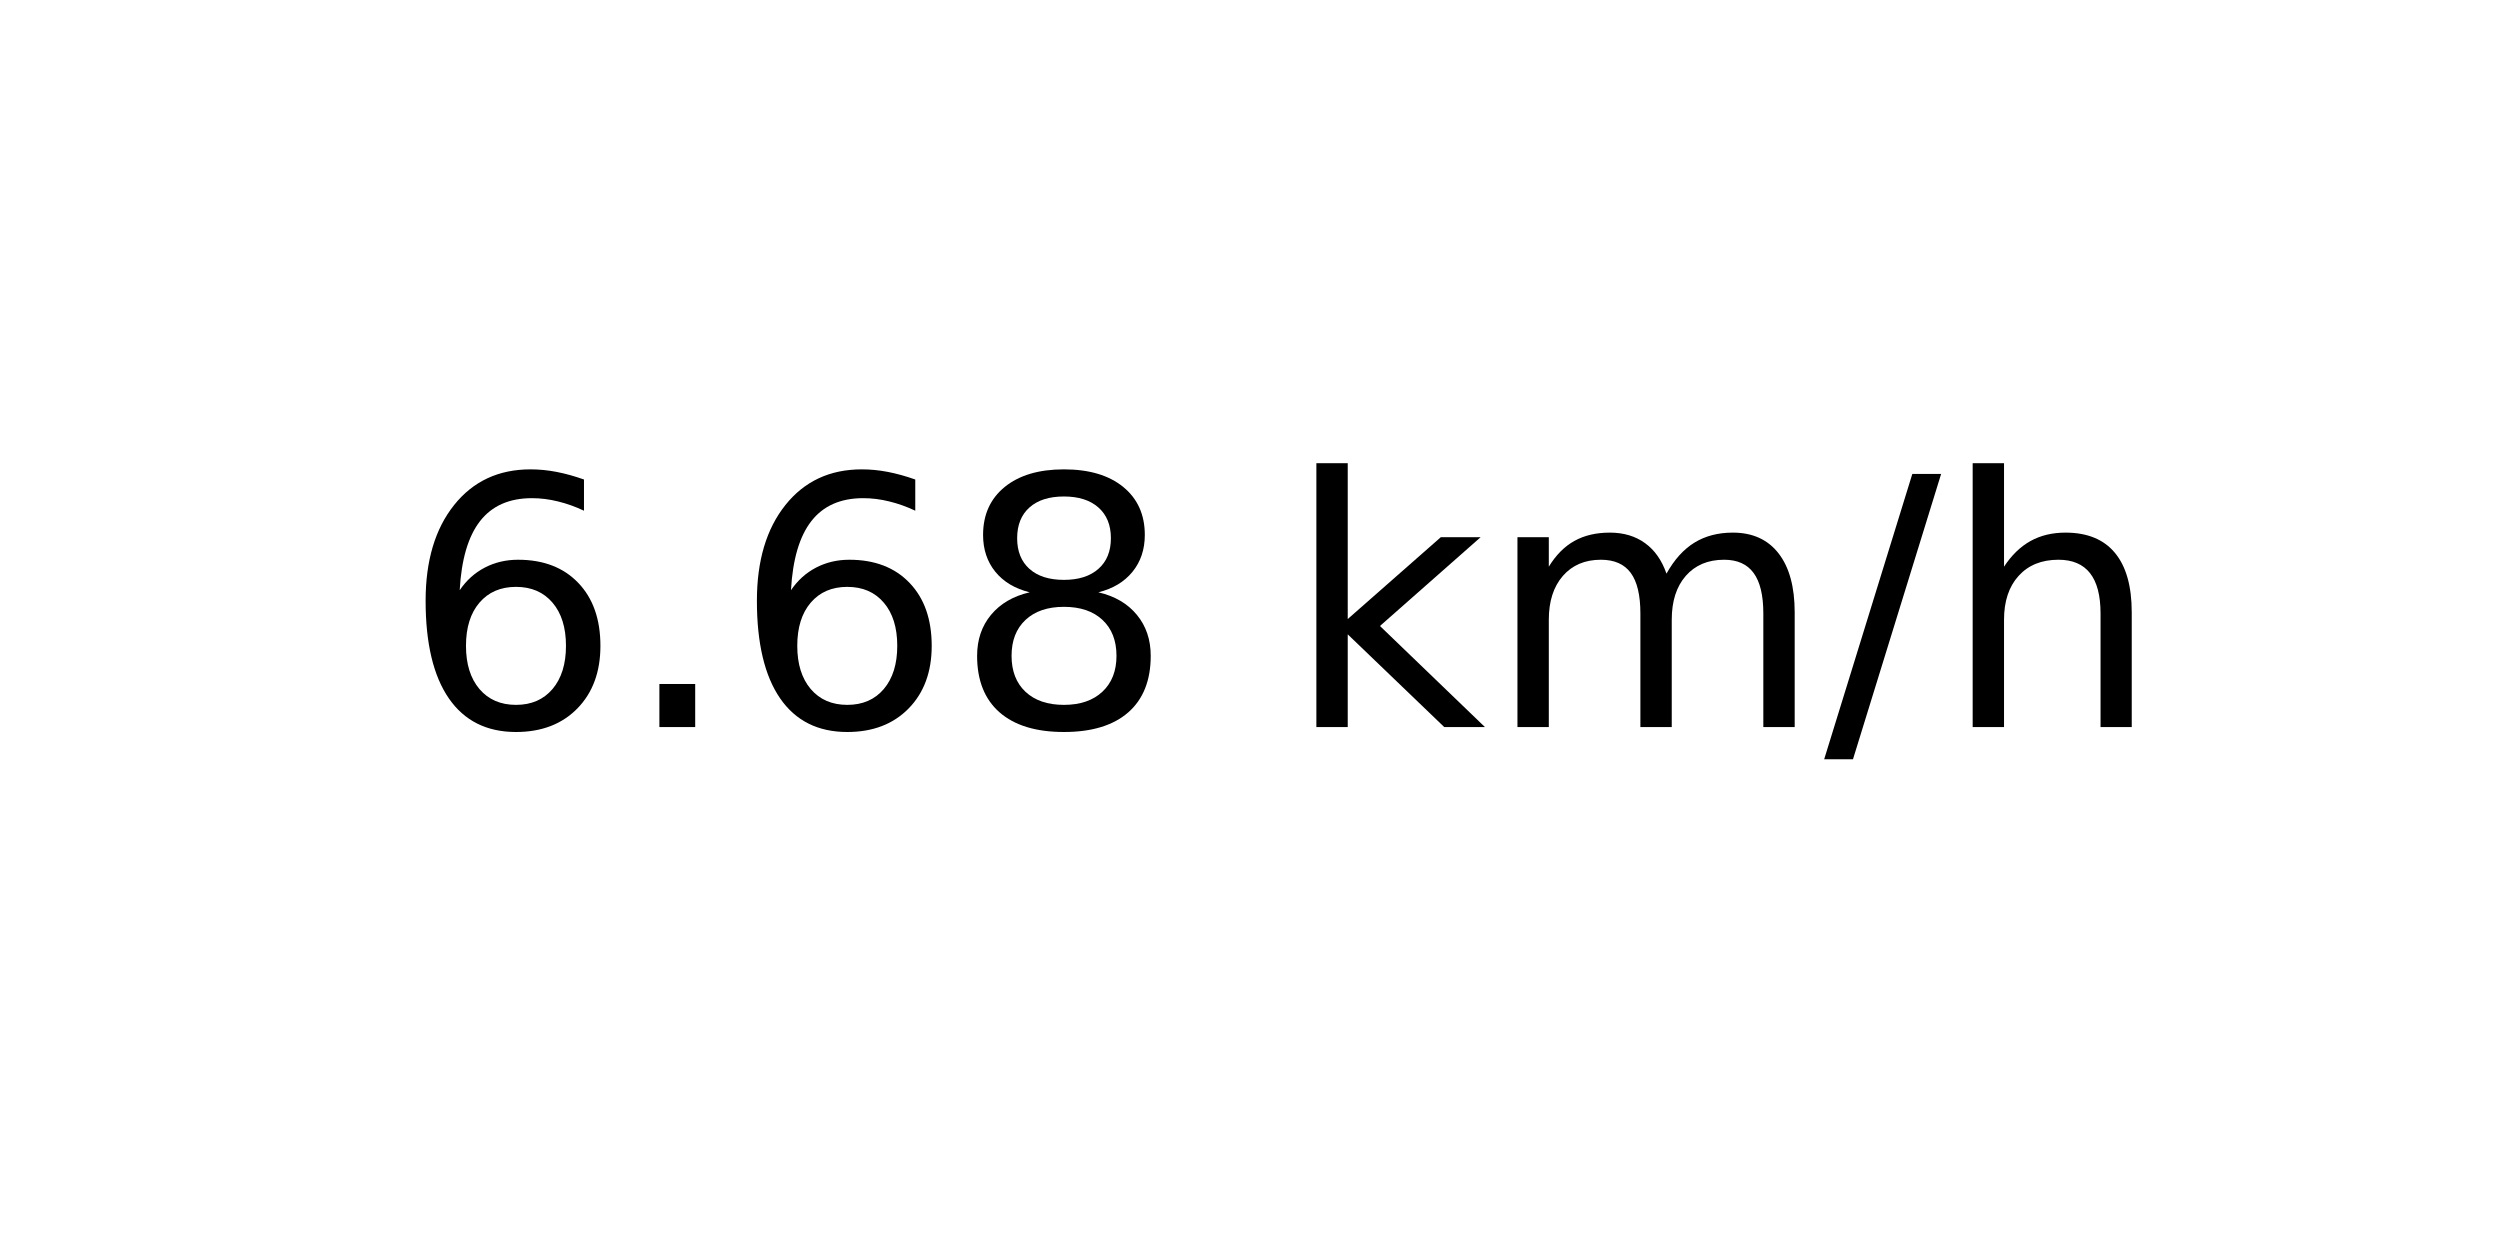
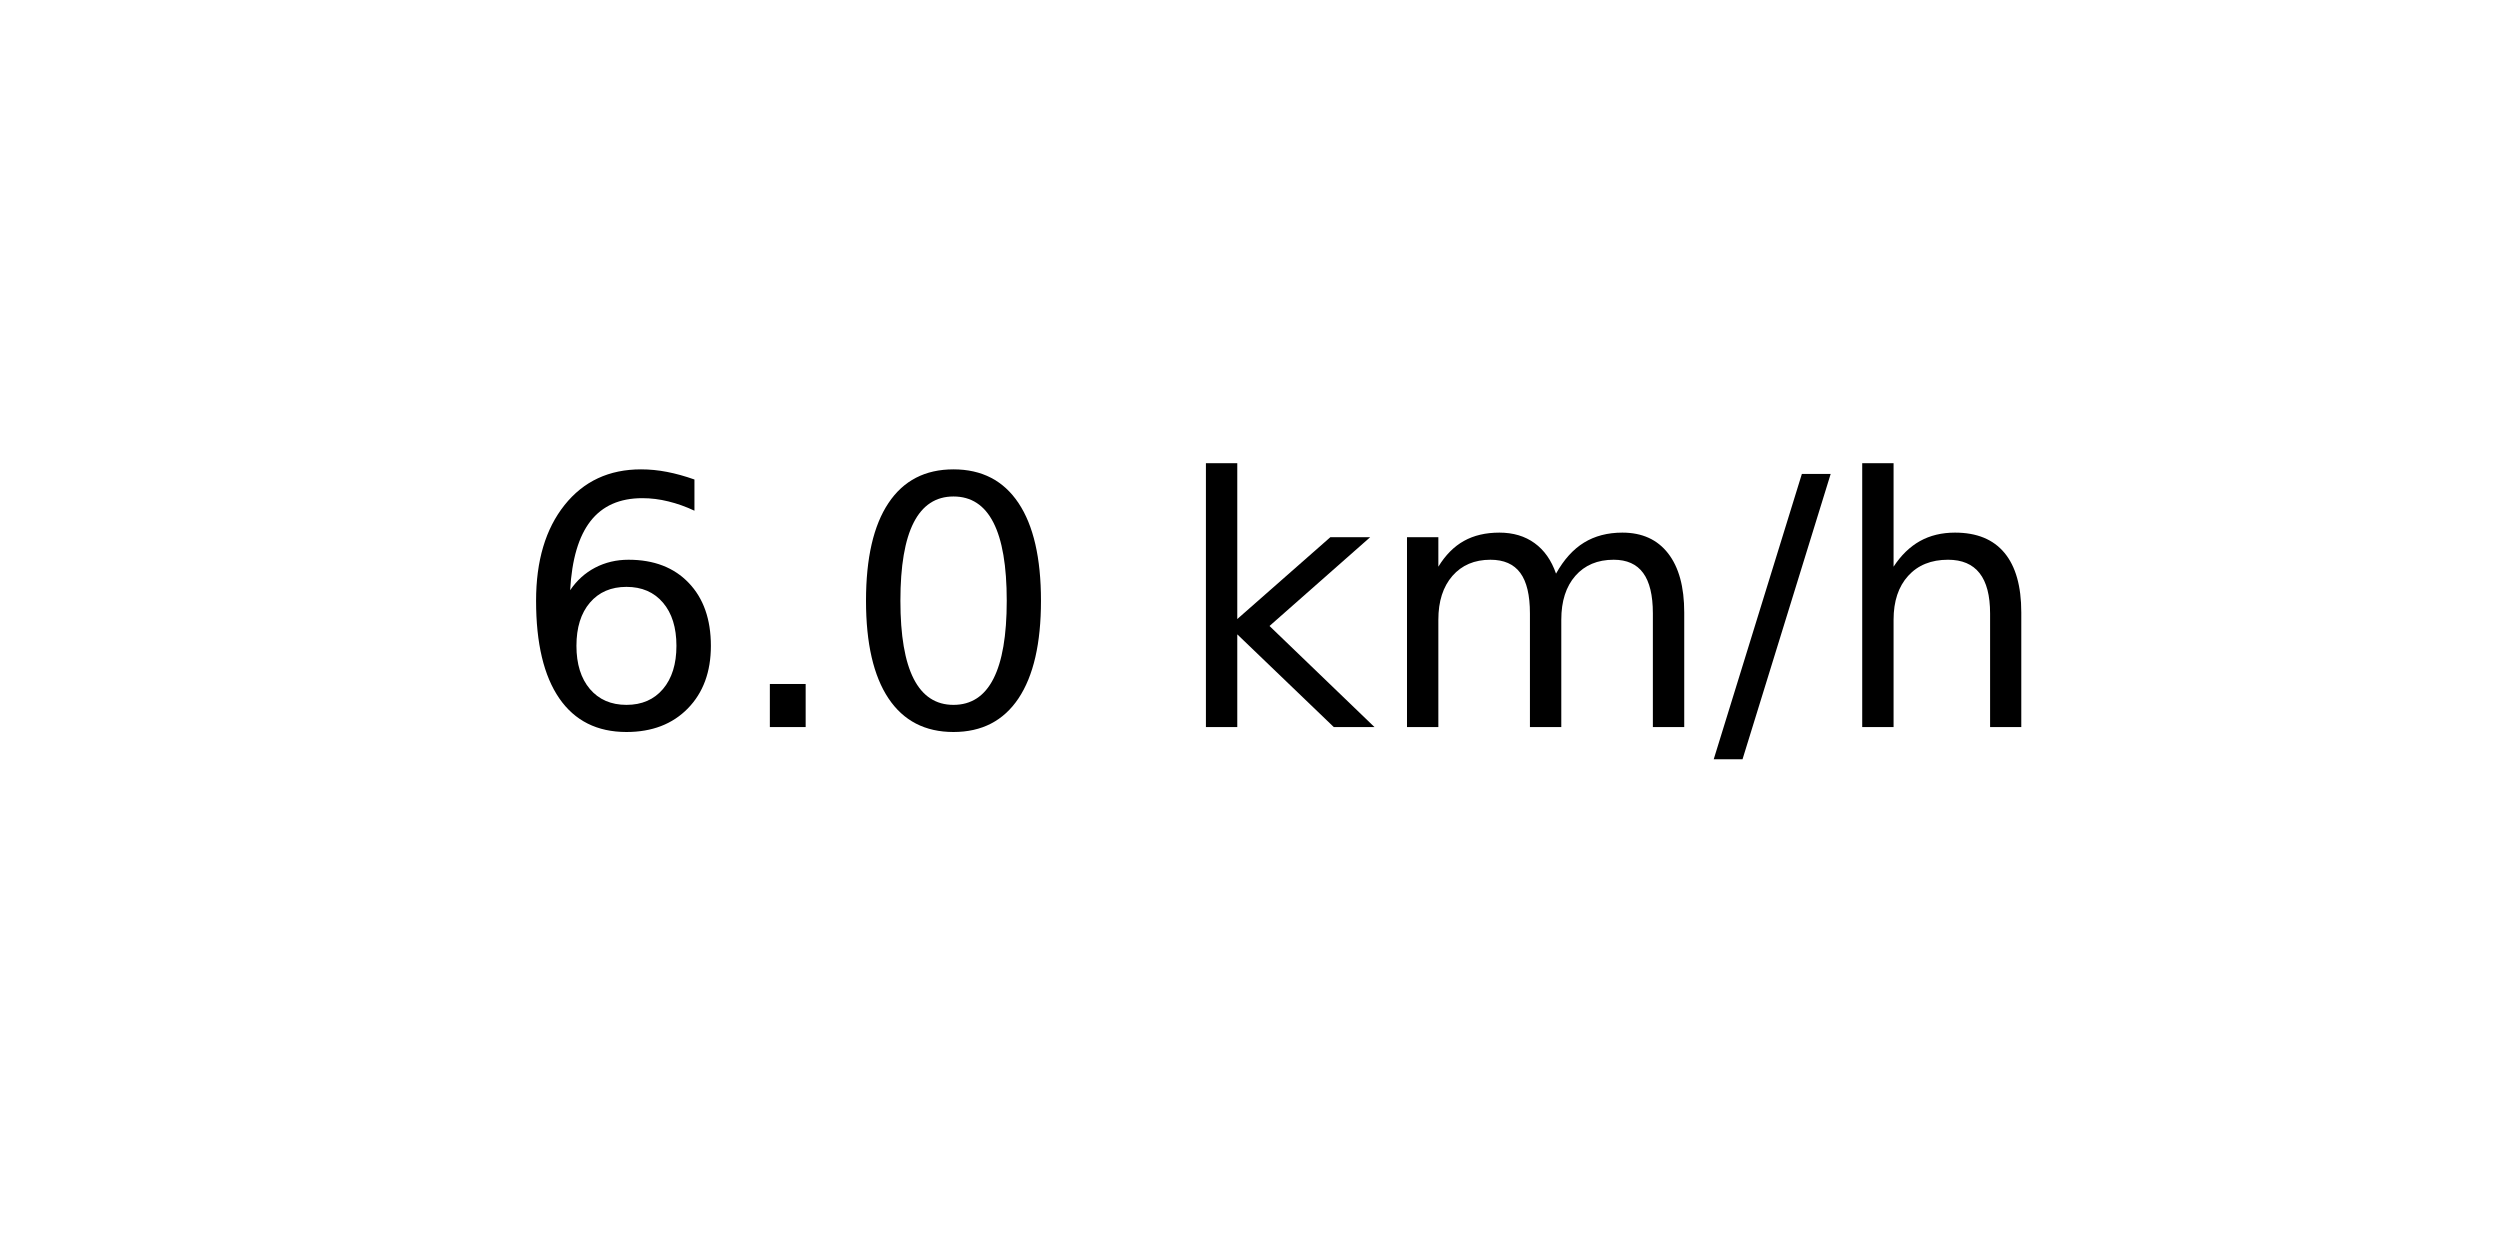
<svg xmlns="http://www.w3.org/2000/svg" xmlns:xlink="http://www.w3.org/1999/xlink" width="72pt" height="36pt" viewBox="0 0 72 36" version="1.1">
  <defs>
    <style type="text/css">*{stroke-linejoin: round; stroke-linecap: butt}</style>
  </defs>
  <g id="figure_1">
    <g id="axes_1">
      <g id="text_1">
-         <g transform="translate(11.55937 20.93937) scale(0.1 -0.1)">
+         <g transform="translate(14.74062 20.93937) scale(0.1 -0.1)">
          <defs>
            <path id="DejaVuSans-36" d="M 2113 2584  Q 1688 2584 1439 2293  Q 1191 2003 1191 1497  Q 1191 994 1439 701  Q 1688 409 2113 409  Q 2538 409 2786 701  Q 3034 994 3034 1497  Q 3034 2003 2786 2293  Q 2538 2584 2113 2584  z M 3366 4563  L 3366 3988  Q 3128 4100 2886 4159  Q 2644 4219 2406 4219  Q 1781 4219 1451 3797  Q 1122 3375 1075 2522  Q 1259 2794 1537 2939  Q 1816 3084 2150 3084  Q 2853 3084 3261 2657  Q 3669 2231 3669 1497  Q 3669 778 3244 343  Q 2819 -91 2113 -91  Q 1303 -91 875 529  Q 447 1150 447 2328  Q 447 3434 972 4092  Q 1497 4750 2381 4750  Q 2619 4750 2861 4703  Q 3103 4656 3366 4563  z " transform="scale(0.015625)" />
            <path id="DejaVuSans-2e" d="M 684 794  L 1344 794  L 1344 0  L 684 0  L 684 794  z " transform="scale(0.015625)" />
-             <path id="DejaVuSans-38" d="M 2034 2216  Q 1584 2216 1326 1975  Q 1069 1734 1069 1313  Q 1069 891 1326 650  Q 1584 409 2034 409  Q 2484 409 2743 651  Q 3003 894 3003 1313  Q 3003 1734 2745 1975  Q 2488 2216 2034 2216  z M 1403 2484  Q 997 2584 770 2862  Q 544 3141 544 3541  Q 544 4100 942 4425  Q 1341 4750 2034 4750  Q 2731 4750 3128 4425  Q 3525 4100 3525 3541  Q 3525 3141 3298 2862  Q 3072 2584 2669 2484  Q 3125 2378 3379 2068  Q 3634 1759 3634 1313  Q 3634 634 3220 271  Q 2806 -91 2034 -91  Q 1263 -91 848 271  Q 434 634 434 1313  Q 434 1759 690 2068  Q 947 2378 1403 2484  z M 1172 3481  Q 1172 3119 1398 2916  Q 1625 2713 2034 2713  Q 2441 2713 2670 2916  Q 2900 3119 2900 3481  Q 2900 3844 2670 4047  Q 2441 4250 2034 4250  Q 1625 4250 1398 4047  Q 1172 3844 1172 3481  z " transform="scale(0.015625)" />
+             <path id="DejaVuSans-30" d="M 2034 4250  Q 1547 4250 1301 3770  Q 1056 3291 1056 2328  Q 1056 1369 1301 889  Q 1547 409 2034 409  Q 2525 409 2770 889  Q 3016 1369 3016 2328  Q 3016 3291 2770 3770  Q 2525 4250 2034 4250  z M 2034 4750  Q 2819 4750 3233 4129  Q 3647 3509 3647 2328  Q 3647 1150 3233 529  Q 2819 -91 2034 -91  Q 1250 -91 836 529  Q 422 1150 422 2328  Q 422 3509 836 4129  Q 1250 4750 2034 4750  z " transform="scale(0.015625)" />
            <path id="DejaVuSans-20" transform="scale(0.015625)" />
            <path id="DejaVuSans-6b" d="M 581 4863  L 1159 4863  L 1159 1991  L 2875 3500  L 3609 3500  L 1753 1863  L 3688 0  L 2938 0  L 1159 1709  L 1159 0  L 581 0  L 581 4863  z " transform="scale(0.015625)" />
            <path id="DejaVuSans-6d" d="M 3328 2828  Q 3544 3216 3844 3400  Q 4144 3584 4550 3584  Q 5097 3584 5394 3201  Q 5691 2819 5691 2113  L 5691 0  L 5113 0  L 5113 2094  Q 5113 2597 4934 2840  Q 4756 3084 4391 3084  Q 3944 3084 3684 2787  Q 3425 2491 3425 1978  L 3425 0  L 2847 0  L 2847 2094  Q 2847 2600 2669 2842  Q 2491 3084 2119 3084  Q 1678 3084 1418 2786  Q 1159 2488 1159 1978  L 1159 0  L 581 0  L 581 3500  L 1159 3500  L 1159 2956  Q 1356 3278 1631 3431  Q 1906 3584 2284 3584  Q 2666 3584 2933 3390  Q 3200 3197 3328 2828  z " transform="scale(0.015625)" />
            <path id="DejaVuSans-2f" d="M 1625 4666  L 2156 4666  L 531 -594  L 0 -594  L 1625 4666  z " transform="scale(0.015625)" />
            <path id="DejaVuSans-68" d="M 3513 2113  L 3513 0  L 2938 0  L 2938 2094  Q 2938 2591 2744 2837  Q 2550 3084 2163 3084  Q 1697 3084 1428 2787  Q 1159 2491 1159 1978  L 1159 0  L 581 0  L 581 4863  L 1159 4863  L 1159 2956  Q 1366 3272 1645 3428  Q 1925 3584 2291 3584  Q 2894 3584 3203 3211  Q 3513 2838 3513 2113  z " transform="scale(0.015625)" />
          </defs>
          <use xlink:href="#DejaVuSans-36" />
          <use xlink:href="#DejaVuSans-2e" x="63.623" />
-           <use xlink:href="#DejaVuSans-36" x="95.41" />
-           <use xlink:href="#DejaVuSans-38" x="159.033" />
-           <use xlink:href="#DejaVuSans-20" x="222.656" />
-           <use xlink:href="#DejaVuSans-6b" x="254.443" />
-           <use xlink:href="#DejaVuSans-6d" x="312.354" />
-           <use xlink:href="#DejaVuSans-2f" x="409.766" />
-           <use xlink:href="#DejaVuSans-68" x="443.457" />
+           <use xlink:href="#DejaVuSans-30" x="95.41" />
+           <use xlink:href="#DejaVuSans-20" x="159.033" />
+           <use xlink:href="#DejaVuSans-6b" x="190.82" />
+           <use xlink:href="#DejaVuSans-6d" x="248.73" />
+           <use xlink:href="#DejaVuSans-2f" x="346.143" />
+           <use xlink:href="#DejaVuSans-68" x="379.834" />
        </g>
      </g>
    </g>
  </g>
</svg>
